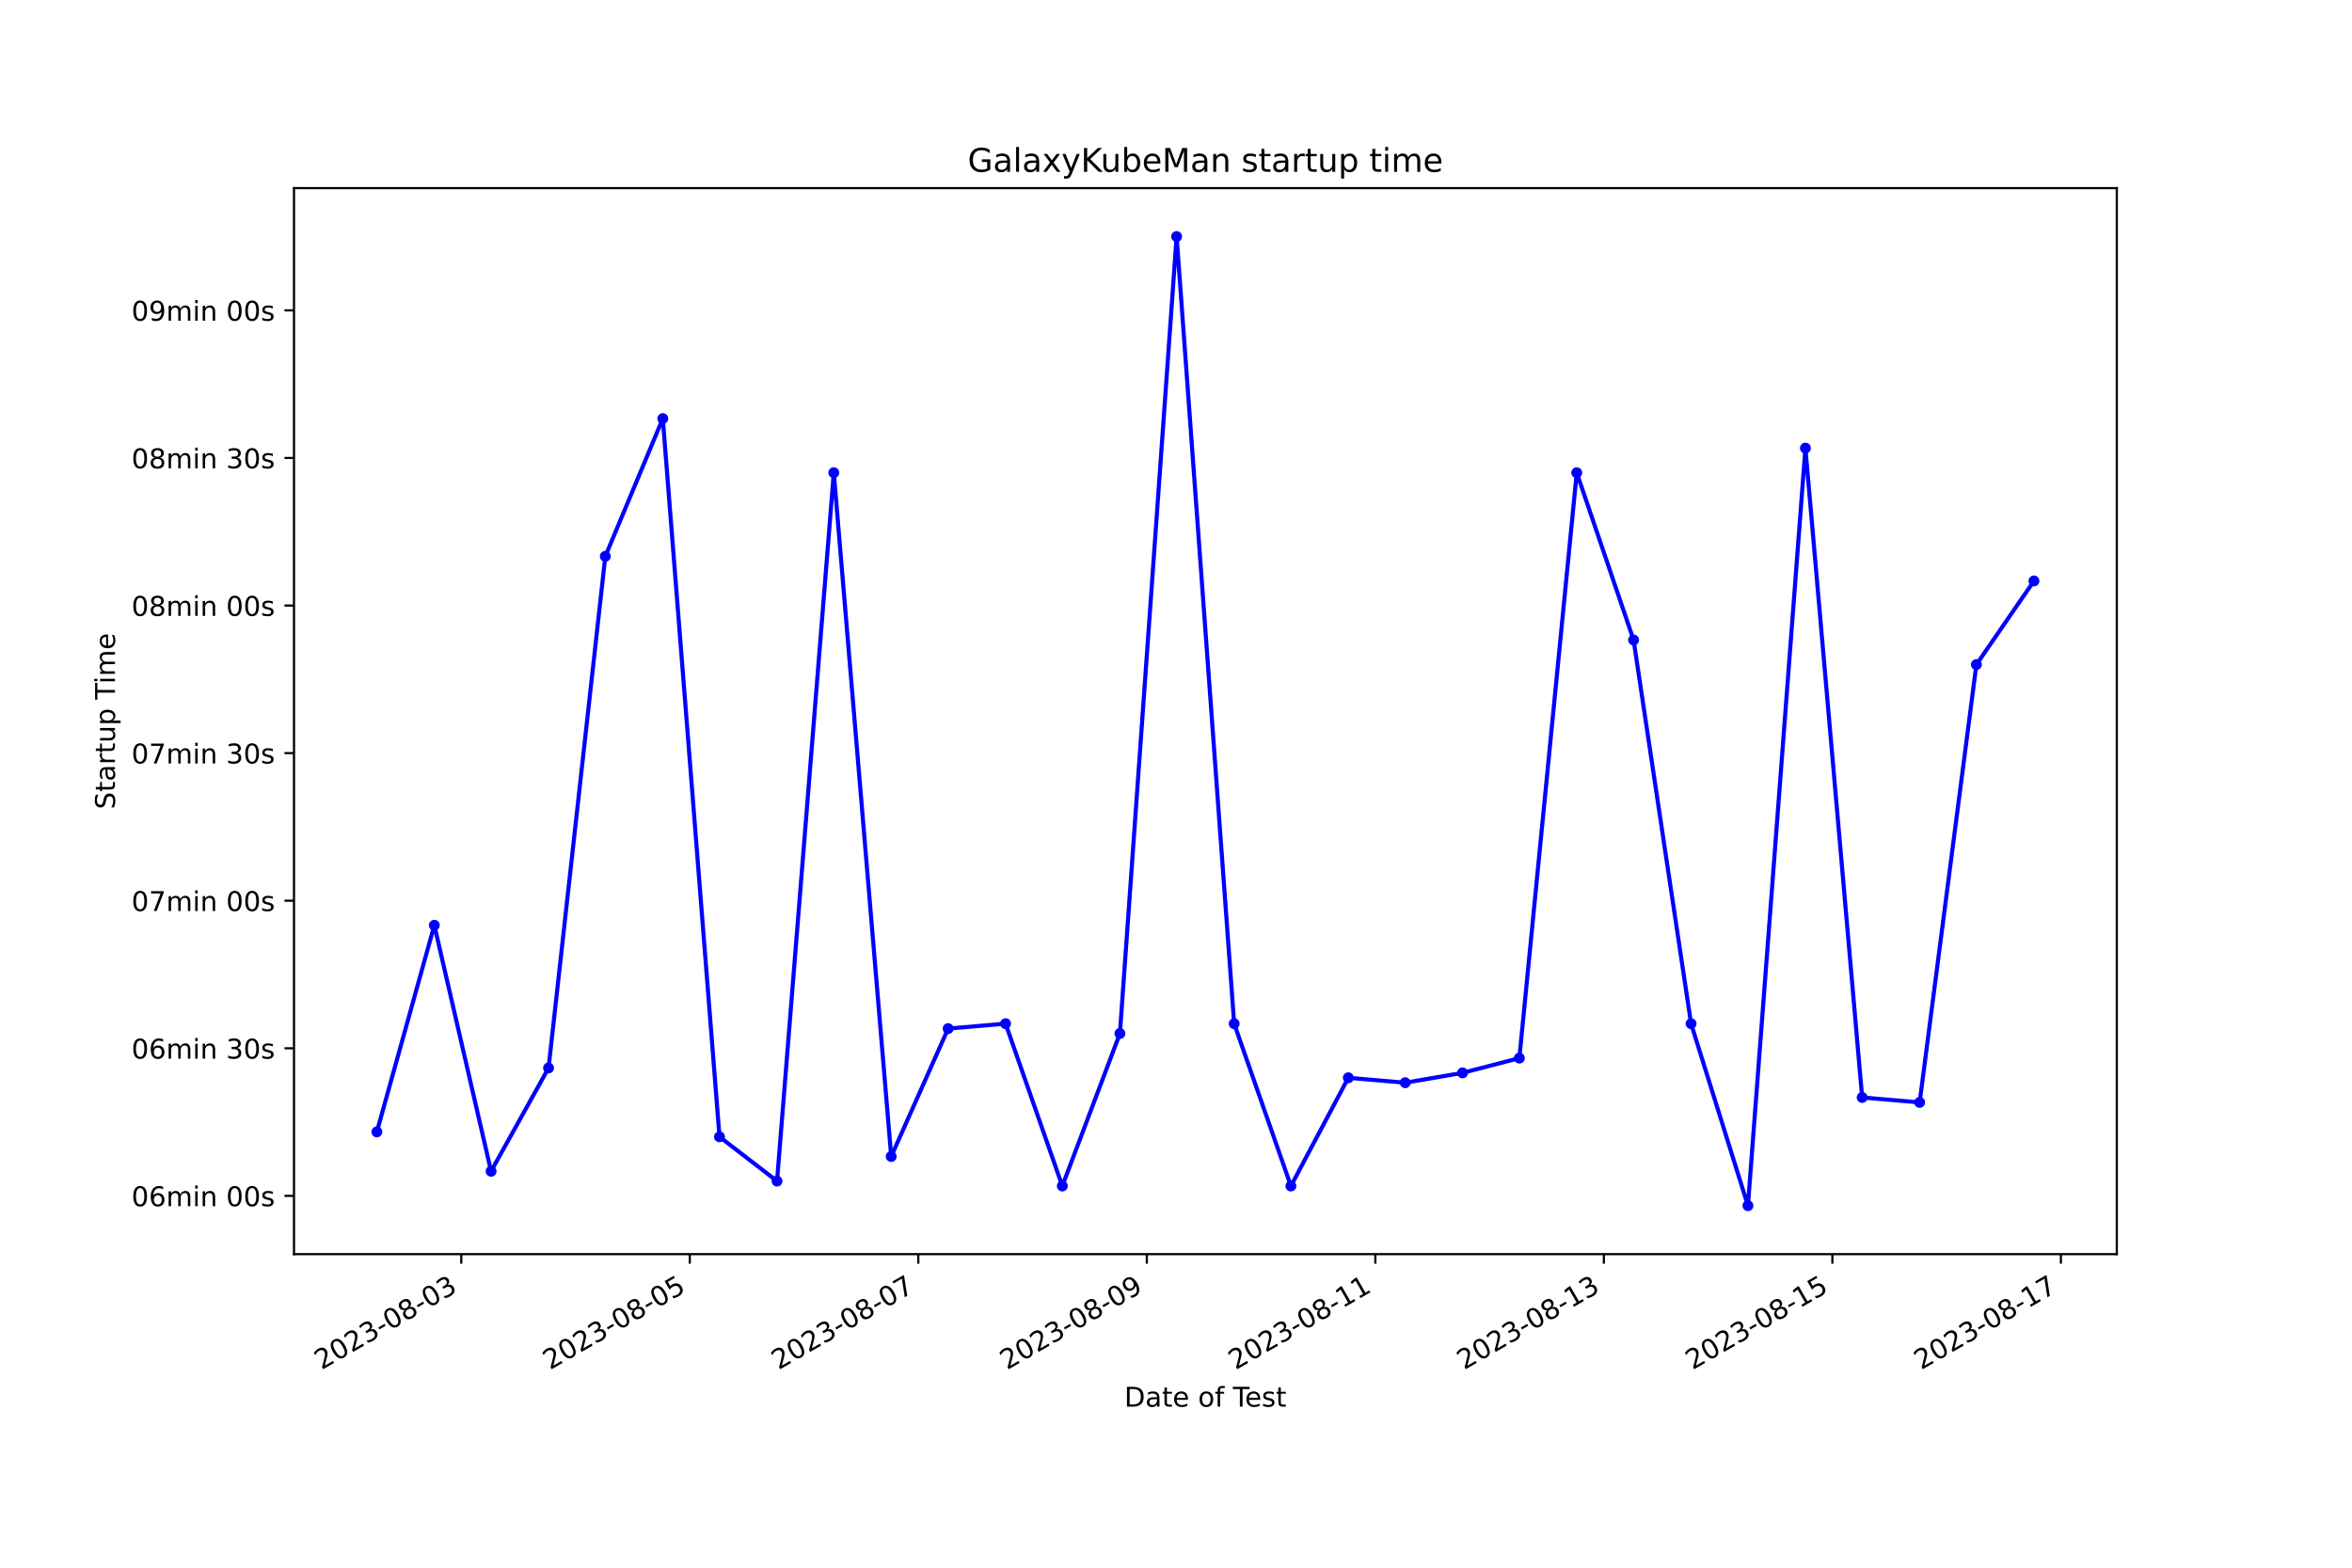
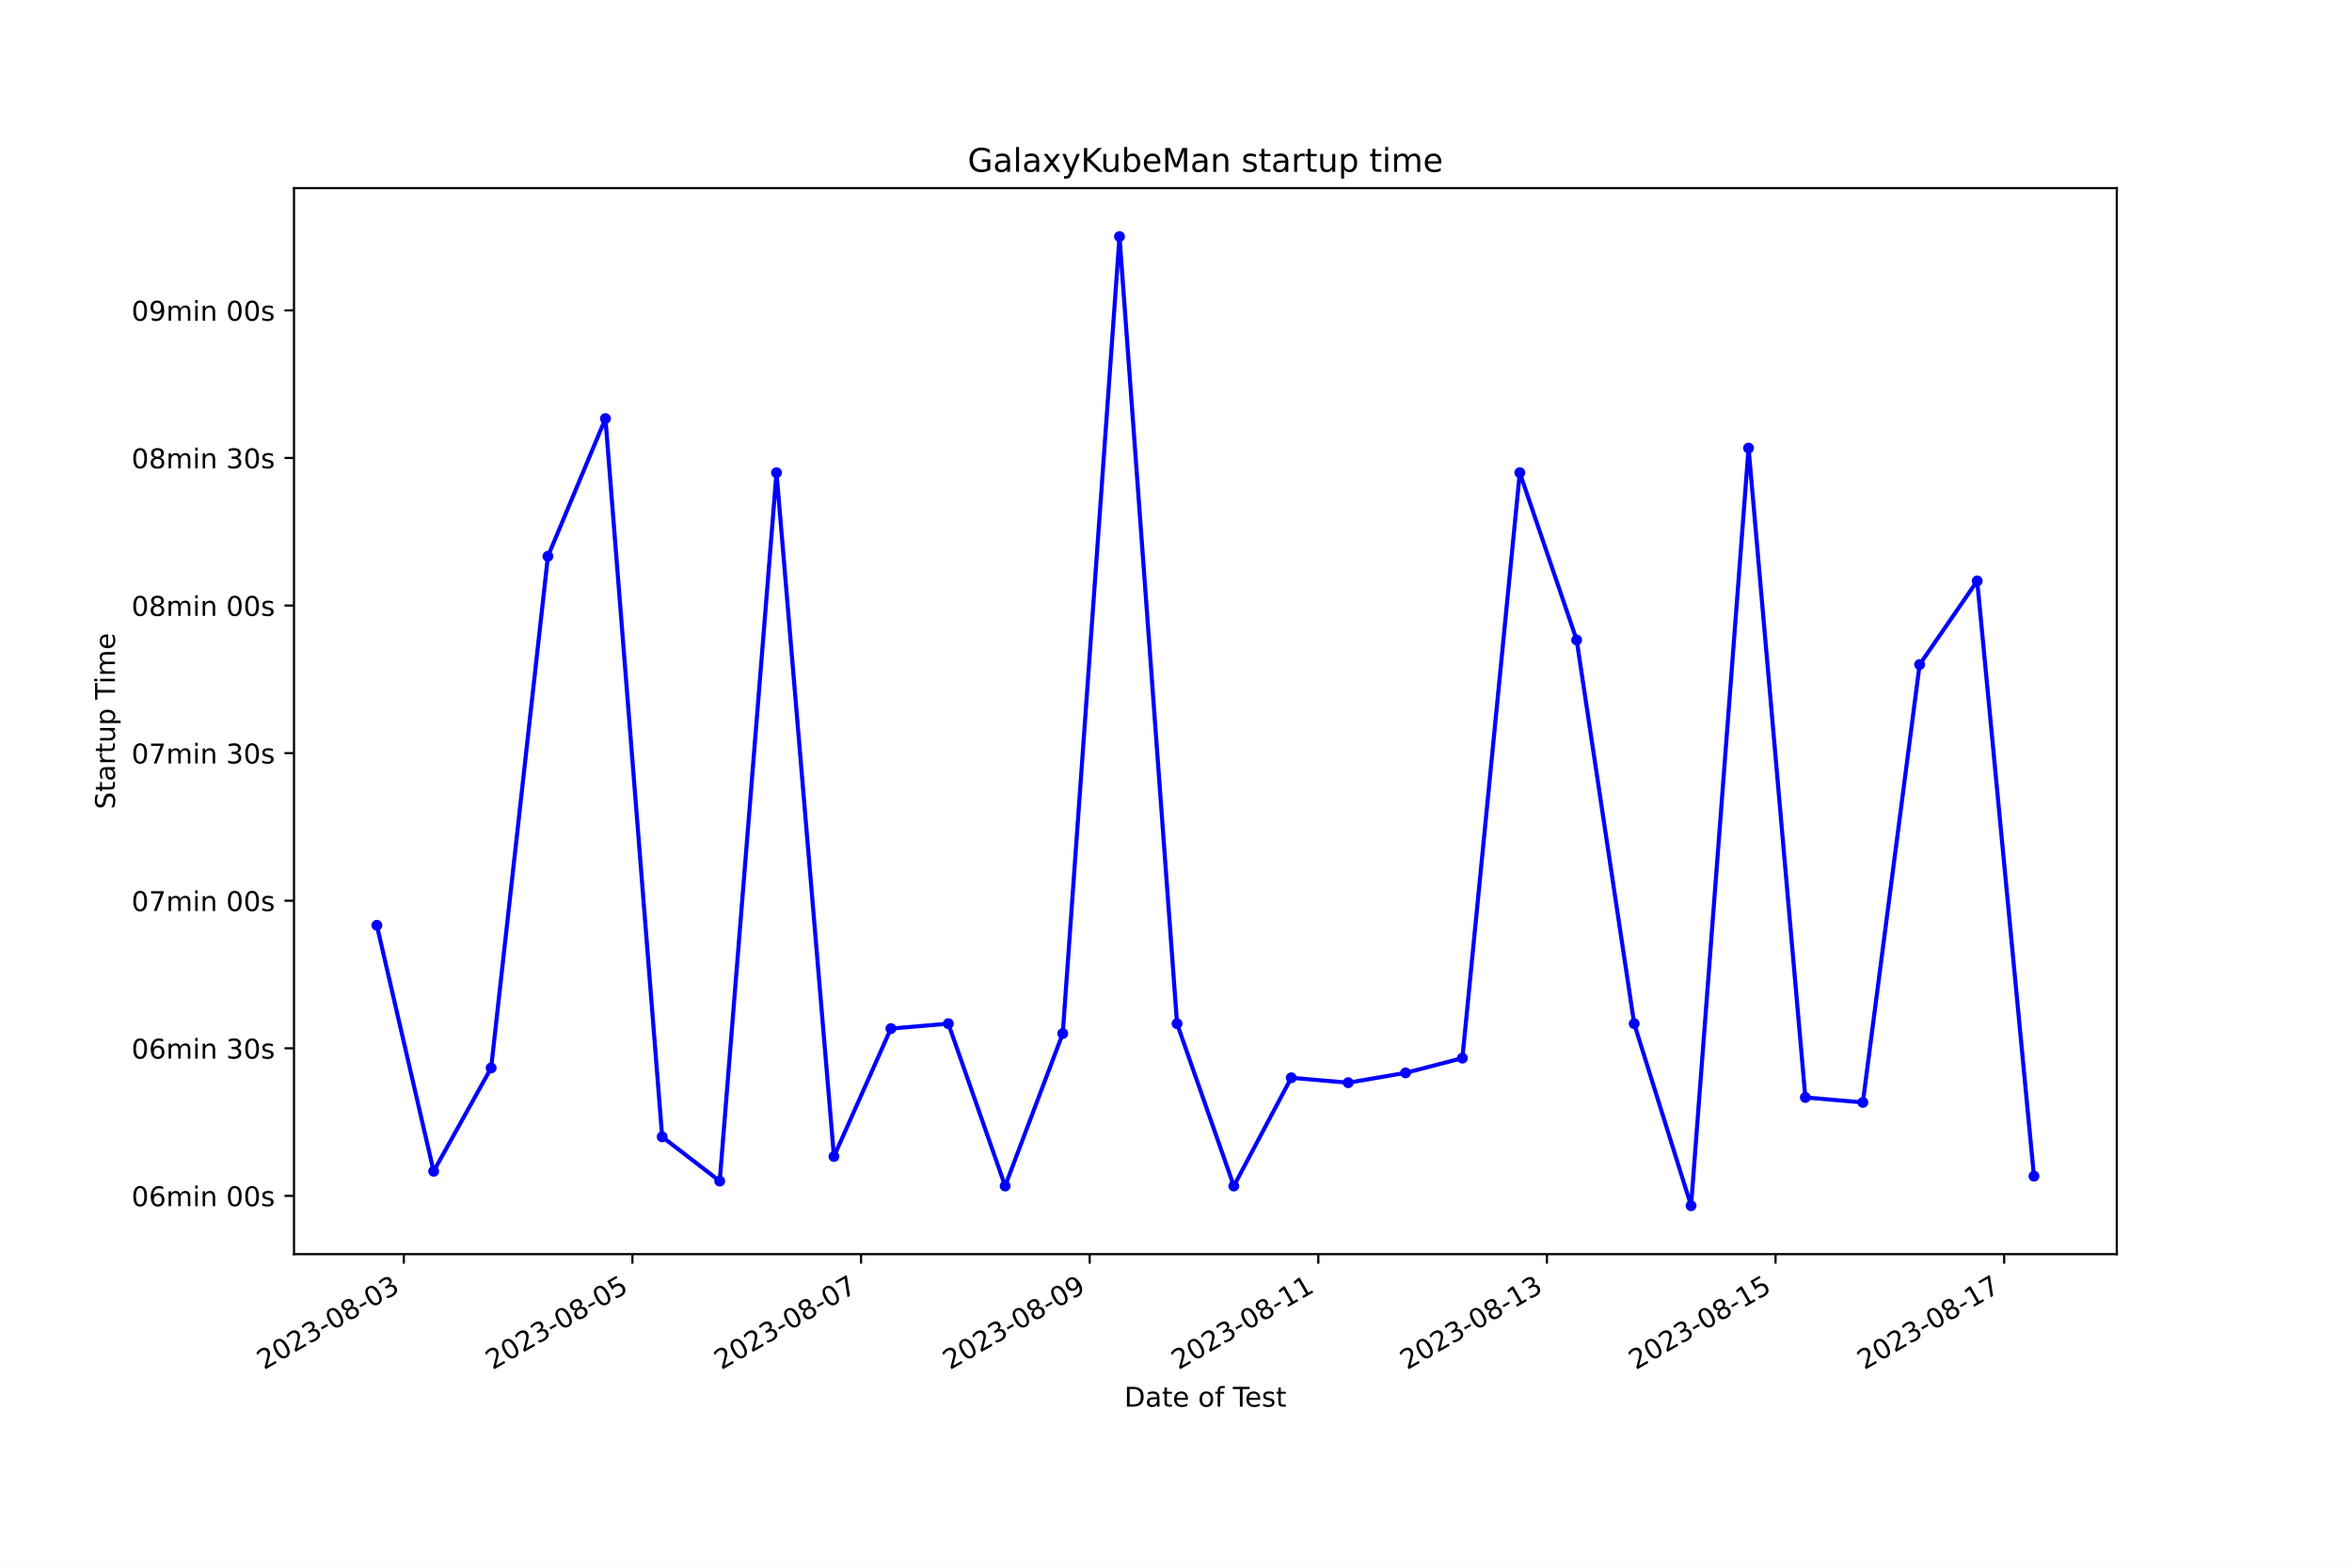
<svg xmlns="http://www.w3.org/2000/svg" xmlns:xlink="http://www.w3.org/1999/xlink" width="864pt" height="576pt" viewBox="0 0 864 576" version="1.1">
  <defs>
    <style type="text/css">*{stroke-linejoin: round; stroke-linecap: butt}</style>
  </defs>
  <g id="figure_1">
    <g id="patch_1">
      <path d="M 0 576  L 864 576  L 864 0  L 0 0  z " style="fill: #ffffff" />
    </g>
    <g id="axes_1">
      <g id="patch_2">
        <path d="M 108 460.8  L 777.6 460.8  L 777.6 69.12  L 108 69.12  z " style="fill: #ffffff" />
      </g>
      <g id="matplotlib.axis_1">
        <g id="xtick_1">
          <g id="line2d_1">
            <defs>
-               <path id="ma159ab4364" d="M 0 0  L 0 3.5  " style="stroke: #000000; stroke-width: 0.8" />
+               <path id="m8154e606c1" d="M 0 0  L 0 3.5  " style="stroke: #000000; stroke-width: 0.8" />
            </defs>
            <g>
-               <use xlink:href="#ma159ab4364" x="169.448" y="460.8" style="stroke: #000000; stroke-width: 0.8" />
+               <use xlink:href="#m8154e606c1" x="148.34" y="460.8" style="stroke: #000000; stroke-width: 0.8" />
            </g>
          </g>
          <g id="text_1">
-             <g transform="translate(118.0785 503.4383) rotate(-30) scale(0.1 -0.1)">
+             <g transform="translate(96.97051 503.4383) rotate(-30) scale(0.1 -0.1)">
              <defs>
                <path id="DejaVuSans-32" d="M 1228 531  L 3431 531  L 3431 0  L 469 0  L 469 531  Q 828 903 1448 1529  Q 2069 2156 2228 2338  Q 2531 2678 2651 2914  Q 2772 3150 2772 3378  Q 2772 3750 2511 3984  Q 2250 4219 1831 4219  Q 1534 4219 1204 4116  Q 875 4013 500 3803  L 500 4441  Q 881 4594 1212 4672  Q 1544 4750 1819 4750  Q 2544 4750 2975 4387  Q 3406 4025 3406 3419  Q 3406 3131 3298 2873  Q 3191 2616 2906 2266  Q 2828 2175 2409 1742  Q 1991 1309 1228 531  z " transform="scale(0.015625)" />
                <path id="DejaVuSans-30" d="M 2034 4250  Q 1547 4250 1301 3770  Q 1056 3291 1056 2328  Q 1056 1369 1301 889  Q 1547 409 2034 409  Q 2525 409 2770 889  Q 3016 1369 3016 2328  Q 3016 3291 2770 3770  Q 2525 4250 2034 4250  z M 2034 4750  Q 2819 4750 3233 4129  Q 3647 3509 3647 2328  Q 3647 1150 3233 529  Q 2819 -91 2034 -91  Q 1250 -91 836 529  Q 422 1150 422 2328  Q 422 3509 836 4129  Q 1250 4750 2034 4750  z " transform="scale(0.015625)" />
                <path id="DejaVuSans-33" d="M 2597 2516  Q 3050 2419 3304 2112  Q 3559 1806 3559 1356  Q 3559 666 3084 287  Q 2609 -91 1734 -91  Q 1441 -91 1130 -33  Q 819 25 488 141  L 488 750  Q 750 597 1062 519  Q 1375 441 1716 441  Q 2309 441 2620 675  Q 2931 909 2931 1356  Q 2931 1769 2642 2001  Q 2353 2234 1838 2234  L 1294 2234  L 1294 2753  L 1863 2753  Q 2328 2753 2575 2939  Q 2822 3125 2822 3475  Q 2822 3834 2567 4026  Q 2313 4219 1838 4219  Q 1578 4219 1281 4162  Q 984 4106 628 3988  L 628 4550  Q 988 4650 1302 4700  Q 1616 4750 1894 4750  Q 2613 4750 3031 4423  Q 3450 4097 3450 3541  Q 3450 3153 3228 2886  Q 3006 2619 2597 2516  z " transform="scale(0.015625)" />
                <path id="DejaVuSans-2d" d="M 313 2009  L 1997 2009  L 1997 1497  L 313 1497  L 313 2009  z " transform="scale(0.015625)" />
                <path id="DejaVuSans-38" d="M 2034 2216  Q 1584 2216 1326 1975  Q 1069 1734 1069 1313  Q 1069 891 1326 650  Q 1584 409 2034 409  Q 2484 409 2743 651  Q 3003 894 3003 1313  Q 3003 1734 2745 1975  Q 2488 2216 2034 2216  z M 1403 2484  Q 997 2584 770 2862  Q 544 3141 544 3541  Q 544 4100 942 4425  Q 1341 4750 2034 4750  Q 2731 4750 3128 4425  Q 3525 4100 3525 3541  Q 3525 3141 3298 2862  Q 3072 2584 2669 2484  Q 3125 2378 3379 2068  Q 3634 1759 3634 1313  Q 3634 634 3220 271  Q 2806 -91 2034 -91  Q 1263 -91 848 271  Q 434 634 434 1313  Q 434 1759 690 2068  Q 947 2378 1403 2484  z M 1172 3481  Q 1172 3119 1398 2916  Q 1625 2713 2034 2713  Q 2441 2713 2670 2916  Q 2900 3119 2900 3481  Q 2900 3844 2670 4047  Q 2441 4250 2034 4250  Q 1625 4250 1398 4047  Q 1172 3844 1172 3481  z " transform="scale(0.015625)" />
              </defs>
              <use xlink:href="#DejaVuSans-32" />
              <use xlink:href="#DejaVuSans-30" x="63.623" />
              <use xlink:href="#DejaVuSans-32" x="127.246" />
              <use xlink:href="#DejaVuSans-33" x="190.869" />
              <use xlink:href="#DejaVuSans-2d" x="254.492" />
              <use xlink:href="#DejaVuSans-30" x="290.576" />
              <use xlink:href="#DejaVuSans-38" x="354.199" />
              <use xlink:href="#DejaVuSans-2d" x="417.822" />
              <use xlink:href="#DejaVuSans-30" x="453.906" />
              <use xlink:href="#DejaVuSans-33" x="517.529" />
            </g>
          </g>
        </g>
        <g id="xtick_2">
          <g id="line2d_2">
            <g>
-               <use xlink:href="#ma159ab4364" x="253.393" y="460.8" style="stroke: #000000; stroke-width: 0.8" />
+               <use xlink:href="#m8154e606c1" x="232.324" y="460.8" style="stroke: #000000; stroke-width: 0.8" />
            </g>
          </g>
          <g id="text_2">
-             <g transform="translate(202.0237 503.4383) rotate(-30) scale(0.1 -0.1)">
+             <g transform="translate(180.9545 503.4383) rotate(-30) scale(0.1 -0.1)">
              <defs>
                <path id="DejaVuSans-35" d="M 691 4666  L 3169 4666  L 3169 4134  L 1269 4134  L 1269 2991  Q 1406 3038 1543 3061  Q 1681 3084 1819 3084  Q 2600 3084 3056 2656  Q 3513 2228 3513 1497  Q 3513 744 3044 326  Q 2575 -91 1722 -91  Q 1428 -91 1123 -41  Q 819 9 494 109  L 494 744  Q 775 591 1075 516  Q 1375 441 1709 441  Q 2250 441 2565 725  Q 2881 1009 2881 1497  Q 2881 1984 2565 2268  Q 2250 2553 1709 2553  Q 1456 2553 1204 2497  Q 953 2441 691 2322  L 691 4666  z " transform="scale(0.015625)" />
              </defs>
              <use xlink:href="#DejaVuSans-32" />
              <use xlink:href="#DejaVuSans-30" x="63.623" />
              <use xlink:href="#DejaVuSans-32" x="127.246" />
              <use xlink:href="#DejaVuSans-33" x="190.869" />
              <use xlink:href="#DejaVuSans-2d" x="254.492" />
              <use xlink:href="#DejaVuSans-30" x="290.576" />
              <use xlink:href="#DejaVuSans-38" x="354.199" />
              <use xlink:href="#DejaVuSans-2d" x="417.822" />
              <use xlink:href="#DejaVuSans-30" x="453.906" />
              <use xlink:href="#DejaVuSans-35" x="517.529" />
            </g>
          </g>
        </g>
        <g id="xtick_3">
          <g id="line2d_3">
            <g>
-               <use xlink:href="#ma159ab4364" x="337.338" y="460.8" style="stroke: #000000; stroke-width: 0.8" />
+               <use xlink:href="#m8154e606c1" x="316.308" y="460.8" style="stroke: #000000; stroke-width: 0.8" />
            </g>
          </g>
          <g id="text_3">
-             <g transform="translate(285.9689 503.4383) rotate(-30) scale(0.1 -0.1)">
+             <g transform="translate(264.9384 503.4383) rotate(-30) scale(0.1 -0.1)">
              <defs>
                <path id="DejaVuSans-37" d="M 525 4666  L 3525 4666  L 3525 4397  L 1831 0  L 1172 0  L 2766 4134  L 525 4134  L 525 4666  z " transform="scale(0.015625)" />
              </defs>
              <use xlink:href="#DejaVuSans-32" />
              <use xlink:href="#DejaVuSans-30" x="63.623" />
              <use xlink:href="#DejaVuSans-32" x="127.246" />
              <use xlink:href="#DejaVuSans-33" x="190.869" />
              <use xlink:href="#DejaVuSans-2d" x="254.492" />
              <use xlink:href="#DejaVuSans-30" x="290.576" />
              <use xlink:href="#DejaVuSans-38" x="354.199" />
              <use xlink:href="#DejaVuSans-2d" x="417.822" />
              <use xlink:href="#DejaVuSans-30" x="453.906" />
              <use xlink:href="#DejaVuSans-37" x="517.529" />
            </g>
          </g>
        </g>
        <g id="xtick_4">
          <g id="line2d_4">
            <g>
-               <use xlink:href="#ma159ab4364" x="421.283" y="460.8" style="stroke: #000000; stroke-width: 0.8" />
+               <use xlink:href="#m8154e606c1" x="400.292" y="460.8" style="stroke: #000000; stroke-width: 0.8" />
            </g>
          </g>
          <g id="text_4">
-             <g transform="translate(369.914 503.4383) rotate(-30) scale(0.1 -0.1)">
+             <g transform="translate(348.9224 503.4383) rotate(-30) scale(0.1 -0.1)">
              <defs>
                <path id="DejaVuSans-39" d="M 703 97  L 703 672  Q 941 559 1184 500  Q 1428 441 1663 441  Q 2288 441 2617 861  Q 2947 1281 2994 2138  Q 2813 1869 2534 1725  Q 2256 1581 1919 1581  Q 1219 1581 811 2004  Q 403 2428 403 3163  Q 403 3881 828 4315  Q 1253 4750 1959 4750  Q 2769 4750 3195 4129  Q 3622 3509 3622 2328  Q 3622 1225 3098 567  Q 2575 -91 1691 -91  Q 1453 -91 1209 -44  Q 966 3 703 97  z M 1959 2075  Q 2384 2075 2632 2365  Q 2881 2656 2881 3163  Q 2881 3666 2632 3958  Q 2384 4250 1959 4250  Q 1534 4250 1286 3958  Q 1038 3666 1038 3163  Q 1038 2656 1286 2365  Q 1534 2075 1959 2075  z " transform="scale(0.015625)" />
              </defs>
              <use xlink:href="#DejaVuSans-32" />
              <use xlink:href="#DejaVuSans-30" x="63.623" />
              <use xlink:href="#DejaVuSans-32" x="127.246" />
              <use xlink:href="#DejaVuSans-33" x="190.869" />
              <use xlink:href="#DejaVuSans-2d" x="254.492" />
              <use xlink:href="#DejaVuSans-30" x="290.576" />
              <use xlink:href="#DejaVuSans-38" x="354.199" />
              <use xlink:href="#DejaVuSans-2d" x="417.822" />
              <use xlink:href="#DejaVuSans-30" x="453.906" />
              <use xlink:href="#DejaVuSans-39" x="517.529" />
            </g>
          </g>
        </g>
        <g id="xtick_5">
          <g id="line2d_5">
            <g>
-               <use xlink:href="#ma159ab4364" x="505.229" y="460.8" style="stroke: #000000; stroke-width: 0.8" />
+               <use xlink:href="#m8154e606c1" x="484.276" y="460.8" style="stroke: #000000; stroke-width: 0.8" />
            </g>
          </g>
          <g id="text_5">
-             <g transform="translate(453.8592 503.4383) rotate(-30) scale(0.1 -0.1)">
+             <g transform="translate(432.9064 503.4383) rotate(-30) scale(0.1 -0.1)">
              <defs>
                <path id="DejaVuSans-31" d="M 794 531  L 1825 531  L 1825 4091  L 703 3866  L 703 4441  L 1819 4666  L 2450 4666  L 2450 531  L 3481 531  L 3481 0  L 794 0  L 794 531  z " transform="scale(0.015625)" />
              </defs>
              <use xlink:href="#DejaVuSans-32" />
              <use xlink:href="#DejaVuSans-30" x="63.623" />
              <use xlink:href="#DejaVuSans-32" x="127.246" />
              <use xlink:href="#DejaVuSans-33" x="190.869" />
              <use xlink:href="#DejaVuSans-2d" x="254.492" />
              <use xlink:href="#DejaVuSans-30" x="290.576" />
              <use xlink:href="#DejaVuSans-38" x="354.199" />
              <use xlink:href="#DejaVuSans-2d" x="417.822" />
              <use xlink:href="#DejaVuSans-31" x="453.906" />
              <use xlink:href="#DejaVuSans-31" x="517.529" />
            </g>
          </g>
        </g>
        <g id="xtick_6">
          <g id="line2d_6">
            <g>
-               <use xlink:href="#ma159ab4364" x="589.174" y="460.8" style="stroke: #000000; stroke-width: 0.8" />
+               <use xlink:href="#m8154e606c1" x="568.26" y="460.8" style="stroke: #000000; stroke-width: 0.8" />
            </g>
          </g>
          <g id="text_6">
-             <g transform="translate(537.8043 503.4383) rotate(-30) scale(0.1 -0.1)">
+             <g transform="translate(516.8904 503.4383) rotate(-30) scale(0.1 -0.1)">
              <use xlink:href="#DejaVuSans-32" />
              <use xlink:href="#DejaVuSans-30" x="63.623" />
              <use xlink:href="#DejaVuSans-32" x="127.246" />
              <use xlink:href="#DejaVuSans-33" x="190.869" />
              <use xlink:href="#DejaVuSans-2d" x="254.492" />
              <use xlink:href="#DejaVuSans-30" x="290.576" />
              <use xlink:href="#DejaVuSans-38" x="354.199" />
              <use xlink:href="#DejaVuSans-2d" x="417.822" />
              <use xlink:href="#DejaVuSans-31" x="453.906" />
              <use xlink:href="#DejaVuSans-33" x="517.529" />
            </g>
          </g>
        </g>
        <g id="xtick_7">
          <g id="line2d_7">
            <g>
-               <use xlink:href="#ma159ab4364" x="673.119" y="460.8" style="stroke: #000000; stroke-width: 0.8" />
+               <use xlink:href="#m8154e606c1" x="652.244" y="460.8" style="stroke: #000000; stroke-width: 0.8" />
            </g>
          </g>
          <g id="text_7">
-             <g transform="translate(621.7495 503.4383) rotate(-30) scale(0.1 -0.1)">
+             <g transform="translate(600.8743 503.4383) rotate(-30) scale(0.1 -0.1)">
              <use xlink:href="#DejaVuSans-32" />
              <use xlink:href="#DejaVuSans-30" x="63.623" />
              <use xlink:href="#DejaVuSans-32" x="127.246" />
              <use xlink:href="#DejaVuSans-33" x="190.869" />
              <use xlink:href="#DejaVuSans-2d" x="254.492" />
              <use xlink:href="#DejaVuSans-30" x="290.576" />
              <use xlink:href="#DejaVuSans-38" x="354.199" />
              <use xlink:href="#DejaVuSans-2d" x="417.822" />
              <use xlink:href="#DejaVuSans-31" x="453.906" />
              <use xlink:href="#DejaVuSans-35" x="517.529" />
            </g>
          </g>
        </g>
        <g id="xtick_8">
          <g id="line2d_8">
            <g>
-               <use xlink:href="#ma159ab4364" x="757.064" y="460.8" style="stroke: #000000; stroke-width: 0.8" />
+               <use xlink:href="#m8154e606c1" x="736.228" y="460.8" style="stroke: #000000; stroke-width: 0.8" />
            </g>
          </g>
          <g id="text_8">
-             <g transform="translate(705.6947 503.4383) rotate(-30) scale(0.1 -0.1)">
+             <g transform="translate(684.8583 503.4383) rotate(-30) scale(0.1 -0.1)">
              <use xlink:href="#DejaVuSans-32" />
              <use xlink:href="#DejaVuSans-30" x="63.623" />
              <use xlink:href="#DejaVuSans-32" x="127.246" />
              <use xlink:href="#DejaVuSans-33" x="190.869" />
              <use xlink:href="#DejaVuSans-2d" x="254.492" />
              <use xlink:href="#DejaVuSans-30" x="290.576" />
              <use xlink:href="#DejaVuSans-38" x="354.199" />
              <use xlink:href="#DejaVuSans-2d" x="417.822" />
              <use xlink:href="#DejaVuSans-31" x="453.906" />
              <use xlink:href="#DejaVuSans-37" x="517.529" />
            </g>
          </g>
        </g>
        <g id="text_9">
          <g transform="translate(413.0063 516.8378) scale(0.1 -0.1)">
            <defs>
              <path id="DejaVuSans-44" d="M 1259 4147  L 1259 519  L 2022 519  Q 2988 519 3436 956  Q 3884 1394 3884 2338  Q 3884 3275 3436 3711  Q 2988 4147 2022 4147  L 1259 4147  z M 628 4666  L 1925 4666  Q 3281 4666 3915 4102  Q 4550 3538 4550 2338  Q 4550 1131 3912 565  Q 3275 0 1925 0  L 628 0  L 628 4666  z " transform="scale(0.015625)" />
              <path id="DejaVuSans-61" d="M 2194 1759  Q 1497 1759 1228 1600  Q 959 1441 959 1056  Q 959 750 1161 570  Q 1363 391 1709 391  Q 2188 391 2477 730  Q 2766 1069 2766 1631  L 2766 1759  L 2194 1759  z M 3341 1997  L 3341 0  L 2766 0  L 2766 531  Q 2569 213 2275 61  Q 1981 -91 1556 -91  Q 1019 -91 701 211  Q 384 513 384 1019  Q 384 1609 779 1909  Q 1175 2209 1959 2209  L 2766 2209  L 2766 2266  Q 2766 2663 2505 2880  Q 2244 3097 1772 3097  Q 1472 3097 1187 3025  Q 903 2953 641 2809  L 641 3341  Q 956 3463 1253 3523  Q 1550 3584 1831 3584  Q 2591 3584 2966 3190  Q 3341 2797 3341 1997  z " transform="scale(0.015625)" />
              <path id="DejaVuSans-74" d="M 1172 4494  L 1172 3500  L 2356 3500  L 2356 3053  L 1172 3053  L 1172 1153  Q 1172 725 1289 603  Q 1406 481 1766 481  L 2356 481  L 2356 0  L 1766 0  Q 1100 0 847 248  Q 594 497 594 1153  L 594 3053  L 172 3053  L 172 3500  L 594 3500  L 594 4494  L 1172 4494  z " transform="scale(0.015625)" />
              <path id="DejaVuSans-65" d="M 3597 1894  L 3597 1613  L 953 1613  Q 991 1019 1311 708  Q 1631 397 2203 397  Q 2534 397 2845 478  Q 3156 559 3463 722  L 3463 178  Q 3153 47 2828 -22  Q 2503 -91 2169 -91  Q 1331 -91 842 396  Q 353 884 353 1716  Q 353 2575 817 3079  Q 1281 3584 2069 3584  Q 2775 3584 3186 3129  Q 3597 2675 3597 1894  z M 3022 2063  Q 3016 2534 2758 2815  Q 2500 3097 2075 3097  Q 1594 3097 1305 2825  Q 1016 2553 972 2059  L 3022 2063  z " transform="scale(0.015625)" />
              <path id="DejaVuSans-20" transform="scale(0.015625)" />
              <path id="DejaVuSans-6f" d="M 1959 3097  Q 1497 3097 1228 2736  Q 959 2375 959 1747  Q 959 1119 1226 758  Q 1494 397 1959 397  Q 2419 397 2687 759  Q 2956 1122 2956 1747  Q 2956 2369 2687 2733  Q 2419 3097 1959 3097  z M 1959 3584  Q 2709 3584 3137 3096  Q 3566 2609 3566 1747  Q 3566 888 3137 398  Q 2709 -91 1959 -91  Q 1206 -91 779 398  Q 353 888 353 1747  Q 353 2609 779 3096  Q 1206 3584 1959 3584  z " transform="scale(0.015625)" />
              <path id="DejaVuSans-66" d="M 2375 4863  L 2375 4384  L 1825 4384  Q 1516 4384 1395 4259  Q 1275 4134 1275 3809  L 1275 3500  L 2222 3500  L 2222 3053  L 1275 3053  L 1275 0  L 697 0  L 697 3053  L 147 3053  L 147 3500  L 697 3500  L 697 3744  Q 697 4328 969 4595  Q 1241 4863 1831 4863  L 2375 4863  z " transform="scale(0.015625)" />
              <path id="DejaVuSans-54" d="M -19 4666  L 3928 4666  L 3928 4134  L 2272 4134  L 2272 0  L 1638 0  L 1638 4134  L -19 4134  L -19 4666  z " transform="scale(0.015625)" />
              <path id="DejaVuSans-73" d="M 2834 3397  L 2834 2853  Q 2591 2978 2328 3040  Q 2066 3103 1784 3103  Q 1356 3103 1142 2972  Q 928 2841 928 2578  Q 928 2378 1081 2264  Q 1234 2150 1697 2047  L 1894 2003  Q 2506 1872 2764 1633  Q 3022 1394 3022 966  Q 3022 478 2636 193  Q 2250 -91 1575 -91  Q 1294 -91 989 -36  Q 684 19 347 128  L 347 722  Q 666 556 975 473  Q 1284 391 1588 391  Q 1994 391 2212 530  Q 2431 669 2431 922  Q 2431 1156 2273 1281  Q 2116 1406 1581 1522  L 1381 1569  Q 847 1681 609 1914  Q 372 2147 372 2553  Q 372 3047 722 3315  Q 1072 3584 1716 3584  Q 2034 3584 2315 3537  Q 2597 3491 2834 3397  z " transform="scale(0.015625)" />
            </defs>
            <use xlink:href="#DejaVuSans-44" />
            <use xlink:href="#DejaVuSans-61" x="77.002" />
            <use xlink:href="#DejaVuSans-74" x="138.281" />
            <use xlink:href="#DejaVuSans-65" x="177.49" />
            <use xlink:href="#DejaVuSans-20" x="239.014" />
            <use xlink:href="#DejaVuSans-6f" x="270.801" />
            <use xlink:href="#DejaVuSans-66" x="331.982" />
            <use xlink:href="#DejaVuSans-20" x="367.188" />
            <use xlink:href="#DejaVuSans-54" x="398.975" />
            <use xlink:href="#DejaVuSans-65" x="443.059" />
            <use xlink:href="#DejaVuSans-73" x="504.582" />
            <use xlink:href="#DejaVuSans-74" x="556.682" />
          </g>
        </g>
      </g>
      <g id="matplotlib.axis_2">
        <g id="ytick_1">
          <g id="line2d_9">
            <defs>
-               <path id="me2038acbd5" d="M 0 0  L -3.5 0  " style="stroke: #000000; stroke-width: 0.8" />
+               <path id="mcdf88efb18" d="M 0 0  L -3.5 0  " style="stroke: #000000; stroke-width: 0.8" />
            </defs>
            <g>
-               <use xlink:href="#me2038acbd5" x="108" y="439.381" style="stroke: #000000; stroke-width: 0.8" />
+               <use xlink:href="#mcdf88efb18" x="108" y="439.381" style="stroke: #000000; stroke-width: 0.8" />
            </g>
          </g>
          <g id="text_10">
            <g transform="translate(48.30625 443.1806) scale(0.1 -0.1)">
              <defs>
                <path id="DejaVuSans-36" d="M 2113 2584  Q 1688 2584 1439 2293  Q 1191 2003 1191 1497  Q 1191 994 1439 701  Q 1688 409 2113 409  Q 2538 409 2786 701  Q 3034 994 3034 1497  Q 3034 2003 2786 2293  Q 2538 2584 2113 2584  z M 3366 4563  L 3366 3988  Q 3128 4100 2886 4159  Q 2644 4219 2406 4219  Q 1781 4219 1451 3797  Q 1122 3375 1075 2522  Q 1259 2794 1537 2939  Q 1816 3084 2150 3084  Q 2853 3084 3261 2657  Q 3669 2231 3669 1497  Q 3669 778 3244 343  Q 2819 -91 2113 -91  Q 1303 -91 875 529  Q 447 1150 447 2328  Q 447 3434 972 4092  Q 1497 4750 2381 4750  Q 2619 4750 2861 4703  Q 3103 4656 3366 4563  z " transform="scale(0.015625)" />
                <path id="DejaVuSans-6d" d="M 3328 2828  Q 3544 3216 3844 3400  Q 4144 3584 4550 3584  Q 5097 3584 5394 3201  Q 5691 2819 5691 2113  L 5691 0  L 5113 0  L 5113 2094  Q 5113 2597 4934 2840  Q 4756 3084 4391 3084  Q 3944 3084 3684 2787  Q 3425 2491 3425 1978  L 3425 0  L 2847 0  L 2847 2094  Q 2847 2600 2669 2842  Q 2491 3084 2119 3084  Q 1678 3084 1418 2786  Q 1159 2488 1159 1978  L 1159 0  L 581 0  L 581 3500  L 1159 3500  L 1159 2956  Q 1356 3278 1631 3431  Q 1906 3584 2284 3584  Q 2666 3584 2933 3390  Q 3200 3197 3328 2828  z " transform="scale(0.015625)" />
                <path id="DejaVuSans-69" d="M 603 3500  L 1178 3500  L 1178 0  L 603 0  L 603 3500  z M 603 4863  L 1178 4863  L 1178 4134  L 603 4134  L 603 4863  z " transform="scale(0.015625)" />
                <path id="DejaVuSans-6e" d="M 3513 2113  L 3513 0  L 2938 0  L 2938 2094  Q 2938 2591 2744 2837  Q 2550 3084 2163 3084  Q 1697 3084 1428 2787  Q 1159 2491 1159 1978  L 1159 0  L 581 0  L 581 3500  L 1159 3500  L 1159 2956  Q 1366 3272 1645 3428  Q 1925 3584 2291 3584  Q 2894 3584 3203 3211  Q 3513 2838 3513 2113  z " transform="scale(0.015625)" />
              </defs>
              <use xlink:href="#DejaVuSans-30" />
              <use xlink:href="#DejaVuSans-36" x="63.623" />
              <use xlink:href="#DejaVuSans-6d" x="127.246" />
              <use xlink:href="#DejaVuSans-69" x="224.658" />
              <use xlink:href="#DejaVuSans-6e" x="252.441" />
              <use xlink:href="#DejaVuSans-20" x="315.82" />
              <use xlink:href="#DejaVuSans-30" x="347.607" />
              <use xlink:href="#DejaVuSans-30" x="411.23" />
              <use xlink:href="#DejaVuSans-73" x="474.854" />
            </g>
          </g>
        </g>
        <g id="ytick_2">
          <g id="line2d_10">
            <g>
-               <use xlink:href="#me2038acbd5" x="108" y="385.157" style="stroke: #000000; stroke-width: 0.8" />
+               <use xlink:href="#mcdf88efb18" x="108" y="385.157" style="stroke: #000000; stroke-width: 0.8" />
            </g>
          </g>
          <g id="text_11">
            <g transform="translate(48.30625 388.9564) scale(0.1 -0.1)">
              <use xlink:href="#DejaVuSans-30" />
              <use xlink:href="#DejaVuSans-36" x="63.623" />
              <use xlink:href="#DejaVuSans-6d" x="127.246" />
              <use xlink:href="#DejaVuSans-69" x="224.658" />
              <use xlink:href="#DejaVuSans-6e" x="252.441" />
              <use xlink:href="#DejaVuSans-20" x="315.82" />
              <use xlink:href="#DejaVuSans-33" x="347.607" />
              <use xlink:href="#DejaVuSans-30" x="411.23" />
              <use xlink:href="#DejaVuSans-73" x="474.854" />
            </g>
          </g>
        </g>
        <g id="ytick_3">
          <g id="line2d_11">
            <g>
-               <use xlink:href="#me2038acbd5" x="108" y="330.933" style="stroke: #000000; stroke-width: 0.8" />
+               <use xlink:href="#mcdf88efb18" x="108" y="330.933" style="stroke: #000000; stroke-width: 0.8" />
            </g>
          </g>
          <g id="text_12">
            <g transform="translate(48.30625 334.7321) scale(0.1 -0.1)">
              <use xlink:href="#DejaVuSans-30" />
              <use xlink:href="#DejaVuSans-37" x="63.623" />
              <use xlink:href="#DejaVuSans-6d" x="127.246" />
              <use xlink:href="#DejaVuSans-69" x="224.658" />
              <use xlink:href="#DejaVuSans-6e" x="252.441" />
              <use xlink:href="#DejaVuSans-20" x="315.82" />
              <use xlink:href="#DejaVuSans-30" x="347.607" />
              <use xlink:href="#DejaVuSans-30" x="411.23" />
              <use xlink:href="#DejaVuSans-73" x="474.854" />
            </g>
          </g>
        </g>
        <g id="ytick_4">
          <g id="line2d_12">
            <g>
-               <use xlink:href="#me2038acbd5" x="108" y="276.709" style="stroke: #000000; stroke-width: 0.8" />
+               <use xlink:href="#mcdf88efb18" x="108" y="276.709" style="stroke: #000000; stroke-width: 0.8" />
            </g>
          </g>
          <g id="text_13">
            <g transform="translate(48.30625 280.5078) scale(0.1 -0.1)">
              <use xlink:href="#DejaVuSans-30" />
              <use xlink:href="#DejaVuSans-37" x="63.623" />
              <use xlink:href="#DejaVuSans-6d" x="127.246" />
              <use xlink:href="#DejaVuSans-69" x="224.658" />
              <use xlink:href="#DejaVuSans-6e" x="252.441" />
              <use xlink:href="#DejaVuSans-20" x="315.82" />
              <use xlink:href="#DejaVuSans-33" x="347.607" />
              <use xlink:href="#DejaVuSans-30" x="411.23" />
              <use xlink:href="#DejaVuSans-73" x="474.854" />
            </g>
          </g>
        </g>
        <g id="ytick_5">
          <g id="line2d_13">
            <g>
-               <use xlink:href="#me2038acbd5" x="108" y="222.484" style="stroke: #000000; stroke-width: 0.8" />
+               <use xlink:href="#mcdf88efb18" x="108" y="222.484" style="stroke: #000000; stroke-width: 0.8" />
            </g>
          </g>
          <g id="text_14">
            <g transform="translate(48.30625 226.2835) scale(0.1 -0.1)">
              <use xlink:href="#DejaVuSans-30" />
              <use xlink:href="#DejaVuSans-38" x="63.623" />
              <use xlink:href="#DejaVuSans-6d" x="127.246" />
              <use xlink:href="#DejaVuSans-69" x="224.658" />
              <use xlink:href="#DejaVuSans-6e" x="252.441" />
              <use xlink:href="#DejaVuSans-20" x="315.82" />
              <use xlink:href="#DejaVuSans-30" x="347.607" />
              <use xlink:href="#DejaVuSans-30" x="411.23" />
              <use xlink:href="#DejaVuSans-73" x="474.854" />
            </g>
          </g>
        </g>
        <g id="ytick_6">
          <g id="line2d_14">
            <g>
-               <use xlink:href="#me2038acbd5" x="108" y="168.26" style="stroke: #000000; stroke-width: 0.8" />
+               <use xlink:href="#mcdf88efb18" x="108" y="168.26" style="stroke: #000000; stroke-width: 0.8" />
            </g>
          </g>
          <g id="text_15">
            <g transform="translate(48.30625 172.0593) scale(0.1 -0.1)">
              <use xlink:href="#DejaVuSans-30" />
              <use xlink:href="#DejaVuSans-38" x="63.623" />
              <use xlink:href="#DejaVuSans-6d" x="127.246" />
              <use xlink:href="#DejaVuSans-69" x="224.658" />
              <use xlink:href="#DejaVuSans-6e" x="252.441" />
              <use xlink:href="#DejaVuSans-20" x="315.82" />
              <use xlink:href="#DejaVuSans-33" x="347.607" />
              <use xlink:href="#DejaVuSans-30" x="411.23" />
              <use xlink:href="#DejaVuSans-73" x="474.854" />
            </g>
          </g>
        </g>
        <g id="ytick_7">
          <g id="line2d_15">
            <g>
-               <use xlink:href="#me2038acbd5" x="108" y="114.036" style="stroke: #000000; stroke-width: 0.8" />
+               <use xlink:href="#mcdf88efb18" x="108" y="114.036" style="stroke: #000000; stroke-width: 0.8" />
            </g>
          </g>
          <g id="text_16">
            <g transform="translate(48.30625 117.835) scale(0.1 -0.1)">
              <use xlink:href="#DejaVuSans-30" />
              <use xlink:href="#DejaVuSans-39" x="63.623" />
              <use xlink:href="#DejaVuSans-6d" x="127.246" />
              <use xlink:href="#DejaVuSans-69" x="224.658" />
              <use xlink:href="#DejaVuSans-6e" x="252.441" />
              <use xlink:href="#DejaVuSans-20" x="315.82" />
              <use xlink:href="#DejaVuSans-30" x="347.607" />
              <use xlink:href="#DejaVuSans-30" x="411.23" />
              <use xlink:href="#DejaVuSans-73" x="474.854" />
            </g>
          </g>
        </g>
        <g id="text_17">
          <g transform="translate(42.22656 297.3397) rotate(-90) scale(0.1 -0.1)">
            <defs>
              <path id="DejaVuSans-53" d="M 3425 4513  L 3425 3897  Q 3066 4069 2747 4153  Q 2428 4238 2131 4238  Q 1616 4238 1336 4038  Q 1056 3838 1056 3469  Q 1056 3159 1242 3001  Q 1428 2844 1947 2747  L 2328 2669  Q 3034 2534 3370 2195  Q 3706 1856 3706 1288  Q 3706 609 3251 259  Q 2797 -91 1919 -91  Q 1588 -91 1214 -16  Q 841 59 441 206  L 441 856  Q 825 641 1194 531  Q 1563 422 1919 422  Q 2459 422 2753 634  Q 3047 847 3047 1241  Q 3047 1584 2836 1778  Q 2625 1972 2144 2069  L 1759 2144  Q 1053 2284 737 2584  Q 422 2884 422 3419  Q 422 4038 858 4394  Q 1294 4750 2059 4750  Q 2388 4750 2728 4690  Q 3069 4631 3425 4513  z " transform="scale(0.015625)" />
              <path id="DejaVuSans-72" d="M 2631 2963  Q 2534 3019 2420 3045  Q 2306 3072 2169 3072  Q 1681 3072 1420 2755  Q 1159 2438 1159 1844  L 1159 0  L 581 0  L 581 3500  L 1159 3500  L 1159 2956  Q 1341 3275 1631 3429  Q 1922 3584 2338 3584  Q 2397 3584 2469 3576  Q 2541 3569 2628 3553  L 2631 2963  z " transform="scale(0.015625)" />
              <path id="DejaVuSans-75" d="M 544 1381  L 544 3500  L 1119 3500  L 1119 1403  Q 1119 906 1312 657  Q 1506 409 1894 409  Q 2359 409 2629 706  Q 2900 1003 2900 1516  L 2900 3500  L 3475 3500  L 3475 0  L 2900 0  L 2900 538  Q 2691 219 2414 64  Q 2138 -91 1772 -91  Q 1169 -91 856 284  Q 544 659 544 1381  z M 1991 3584  L 1991 3584  z " transform="scale(0.015625)" />
              <path id="DejaVuSans-70" d="M 1159 525  L 1159 -1331  L 581 -1331  L 581 3500  L 1159 3500  L 1159 2969  Q 1341 3281 1617 3432  Q 1894 3584 2278 3584  Q 2916 3584 3314 3078  Q 3713 2572 3713 1747  Q 3713 922 3314 415  Q 2916 -91 2278 -91  Q 1894 -91 1617 61  Q 1341 213 1159 525  z M 3116 1747  Q 3116 2381 2855 2742  Q 2594 3103 2138 3103  Q 1681 3103 1420 2742  Q 1159 2381 1159 1747  Q 1159 1113 1420 752  Q 1681 391 2138 391  Q 2594 391 2855 752  Q 3116 1113 3116 1747  z " transform="scale(0.015625)" />
            </defs>
            <use xlink:href="#DejaVuSans-53" />
            <use xlink:href="#DejaVuSans-74" x="63.477" />
            <use xlink:href="#DejaVuSans-61" x="102.686" />
            <use xlink:href="#DejaVuSans-72" x="163.965" />
            <use xlink:href="#DejaVuSans-74" x="205.078" />
            <use xlink:href="#DejaVuSans-75" x="244.287" />
            <use xlink:href="#DejaVuSans-70" x="307.666" />
            <use xlink:href="#DejaVuSans-20" x="371.143" />
            <use xlink:href="#DejaVuSans-54" x="402.93" />
            <use xlink:href="#DejaVuSans-69" x="460.889" />
            <use xlink:href="#DejaVuSans-6d" x="488.672" />
            <use xlink:href="#DejaVuSans-65" x="586.084" />
          </g>
        </g>
      </g>
      <g id="line2d_16">
-         <path d="M 747.164 213.447  L 726.022 244.174  L 705.177 405.039  L 684.06 403.232  L 663.212 164.645  L 642.1 442.996  L 621.211 376.12  L 600.089 235.137  L 579.212 173.682  L 558.133 388.772  L 537.267 394.195  L 516.206 397.809  L 495.299 396.002  L 474.21 435.766  L 453.366 376.12  L 432.228 86.924  L 411.396 379.735  L 390.242 435.766  L 369.39 376.12  L 348.294 377.927  L 327.384 424.922  L 306.292 173.682  L 285.441 433.959  L 264.307 417.692  L 243.478 153.8  L 222.36 204.41  L 201.513 392.387  L 180.4 430.344  L 159.549 339.97  L 138.436 415.884  " clip-path="url(#p8f18bef17b)" style="fill: none; stroke: #0000ff; stroke-width: 1.5; stroke-linecap: square" />
+         <path d="M 747.164 432.152  L 726.323 213.447  L 705.171 244.174  L 684.317 405.039  L 663.189 403.232  L 642.332 164.645  L 621.211 442.996  L 600.312 376.12  L 579.18 235.137  L 558.293 173.682  L 537.205 388.772  L 516.329 394.195  L 495.258 397.809  L 474.342 396.002  L 453.243 435.766  L 432.389 376.12  L 411.242 86.924  L 390.4 379.735  L 369.236 435.766  L 348.374 376.12  L 327.269 377.927  L 306.349 424.922  L 285.247 173.682  L 264.387 433.959  L 243.243 417.692  L 222.404 153.8  L 201.276 204.41  L 180.42 392.387  L 159.297 430.344  L 138.436 339.97  " clip-path="url(#pcb07a63e30)" style="fill: none; stroke: #0000ff; stroke-width: 1.5; stroke-linecap: square" />
        <defs>
-           <path id="meaffffb195" d="M 0 1.5  C 0.398 1.5 0.779 1.342 1.061 1.061  C 1.342 0.779 1.5 0.398 1.5 0  C 1.5 -0.398 1.342 -0.779 1.061 -1.061  C 0.779 -1.342 0.398 -1.5 0 -1.5  C -0.398 -1.5 -0.779 -1.342 -1.061 -1.061  C -1.342 -0.779 -1.5 -0.398 -1.5 0  C -1.5 0.398 -1.342 0.779 -1.061 1.061  C -0.779 1.342 -0.398 1.5 0 1.5  z " style="stroke: #0000ff" />
+           <path id="m6d9704b71d" d="M 0 1.5  C 0.398 1.5 0.779 1.342 1.061 1.061  C 1.342 0.779 1.5 0.398 1.5 0  C 1.5 -0.398 1.342 -0.779 1.061 -1.061  C 0.779 -1.342 0.398 -1.5 0 -1.5  C -0.398 -1.5 -0.779 -1.342 -1.061 -1.061  C -1.342 -0.779 -1.5 -0.398 -1.5 0  C -1.5 0.398 -1.342 0.779 -1.061 1.061  C -0.779 1.342 -0.398 1.5 0 1.5  z " style="stroke: #0000ff" />
        </defs>
-         <g clip-path="url(#p8f18bef17b)">
-           <use xlink:href="#meaffffb195" x="747.164" y="213.447" style="fill: #0000ff; stroke: #0000ff" />
-           <use xlink:href="#meaffffb195" x="726.022" y="244.174" style="fill: #0000ff; stroke: #0000ff" />
-           <use xlink:href="#meaffffb195" x="705.177" y="405.039" style="fill: #0000ff; stroke: #0000ff" />
-           <use xlink:href="#meaffffb195" x="684.06" y="403.232" style="fill: #0000ff; stroke: #0000ff" />
-           <use xlink:href="#meaffffb195" x="663.212" y="164.645" style="fill: #0000ff; stroke: #0000ff" />
-           <use xlink:href="#meaffffb195" x="642.1" y="442.996" style="fill: #0000ff; stroke: #0000ff" />
-           <use xlink:href="#meaffffb195" x="621.211" y="376.12" style="fill: #0000ff; stroke: #0000ff" />
-           <use xlink:href="#meaffffb195" x="600.089" y="235.137" style="fill: #0000ff; stroke: #0000ff" />
-           <use xlink:href="#meaffffb195" x="579.212" y="173.682" style="fill: #0000ff; stroke: #0000ff" />
-           <use xlink:href="#meaffffb195" x="558.133" y="388.772" style="fill: #0000ff; stroke: #0000ff" />
-           <use xlink:href="#meaffffb195" x="537.267" y="394.195" style="fill: #0000ff; stroke: #0000ff" />
-           <use xlink:href="#meaffffb195" x="516.206" y="397.809" style="fill: #0000ff; stroke: #0000ff" />
-           <use xlink:href="#meaffffb195" x="495.299" y="396.002" style="fill: #0000ff; stroke: #0000ff" />
-           <use xlink:href="#meaffffb195" x="474.21" y="435.766" style="fill: #0000ff; stroke: #0000ff" />
-           <use xlink:href="#meaffffb195" x="453.366" y="376.12" style="fill: #0000ff; stroke: #0000ff" />
-           <use xlink:href="#meaffffb195" x="432.228" y="86.924" style="fill: #0000ff; stroke: #0000ff" />
-           <use xlink:href="#meaffffb195" x="411.396" y="379.735" style="fill: #0000ff; stroke: #0000ff" />
-           <use xlink:href="#meaffffb195" x="390.242" y="435.766" style="fill: #0000ff; stroke: #0000ff" />
-           <use xlink:href="#meaffffb195" x="369.39" y="376.12" style="fill: #0000ff; stroke: #0000ff" />
-           <use xlink:href="#meaffffb195" x="348.294" y="377.927" style="fill: #0000ff; stroke: #0000ff" />
-           <use xlink:href="#meaffffb195" x="327.384" y="424.922" style="fill: #0000ff; stroke: #0000ff" />
-           <use xlink:href="#meaffffb195" x="306.292" y="173.682" style="fill: #0000ff; stroke: #0000ff" />
-           <use xlink:href="#meaffffb195" x="285.441" y="433.959" style="fill: #0000ff; stroke: #0000ff" />
-           <use xlink:href="#meaffffb195" x="264.307" y="417.692" style="fill: #0000ff; stroke: #0000ff" />
-           <use xlink:href="#meaffffb195" x="243.478" y="153.8" style="fill: #0000ff; stroke: #0000ff" />
-           <use xlink:href="#meaffffb195" x="222.36" y="204.41" style="fill: #0000ff; stroke: #0000ff" />
-           <use xlink:href="#meaffffb195" x="201.513" y="392.387" style="fill: #0000ff; stroke: #0000ff" />
-           <use xlink:href="#meaffffb195" x="180.4" y="430.344" style="fill: #0000ff; stroke: #0000ff" />
-           <use xlink:href="#meaffffb195" x="159.549" y="339.97" style="fill: #0000ff; stroke: #0000ff" />
-           <use xlink:href="#meaffffb195" x="138.436" y="415.884" style="fill: #0000ff; stroke: #0000ff" />
+         <g clip-path="url(#pcb07a63e30)">
+           <use xlink:href="#m6d9704b71d" x="747.164" y="432.152" style="fill: #0000ff; stroke: #0000ff" />
+           <use xlink:href="#m6d9704b71d" x="726.323" y="213.447" style="fill: #0000ff; stroke: #0000ff" />
+           <use xlink:href="#m6d9704b71d" x="705.171" y="244.174" style="fill: #0000ff; stroke: #0000ff" />
+           <use xlink:href="#m6d9704b71d" x="684.317" y="405.039" style="fill: #0000ff; stroke: #0000ff" />
+           <use xlink:href="#m6d9704b71d" x="663.189" y="403.232" style="fill: #0000ff; stroke: #0000ff" />
+           <use xlink:href="#m6d9704b71d" x="642.332" y="164.645" style="fill: #0000ff; stroke: #0000ff" />
+           <use xlink:href="#m6d9704b71d" x="621.211" y="442.996" style="fill: #0000ff; stroke: #0000ff" />
+           <use xlink:href="#m6d9704b71d" x="600.312" y="376.12" style="fill: #0000ff; stroke: #0000ff" />
+           <use xlink:href="#m6d9704b71d" x="579.18" y="235.137" style="fill: #0000ff; stroke: #0000ff" />
+           <use xlink:href="#m6d9704b71d" x="558.293" y="173.682" style="fill: #0000ff; stroke: #0000ff" />
+           <use xlink:href="#m6d9704b71d" x="537.205" y="388.772" style="fill: #0000ff; stroke: #0000ff" />
+           <use xlink:href="#m6d9704b71d" x="516.329" y="394.195" style="fill: #0000ff; stroke: #0000ff" />
+           <use xlink:href="#m6d9704b71d" x="495.258" y="397.809" style="fill: #0000ff; stroke: #0000ff" />
+           <use xlink:href="#m6d9704b71d" x="474.342" y="396.002" style="fill: #0000ff; stroke: #0000ff" />
+           <use xlink:href="#m6d9704b71d" x="453.243" y="435.766" style="fill: #0000ff; stroke: #0000ff" />
+           <use xlink:href="#m6d9704b71d" x="432.389" y="376.12" style="fill: #0000ff; stroke: #0000ff" />
+           <use xlink:href="#m6d9704b71d" x="411.242" y="86.924" style="fill: #0000ff; stroke: #0000ff" />
+           <use xlink:href="#m6d9704b71d" x="390.4" y="379.735" style="fill: #0000ff; stroke: #0000ff" />
+           <use xlink:href="#m6d9704b71d" x="369.236" y="435.766" style="fill: #0000ff; stroke: #0000ff" />
+           <use xlink:href="#m6d9704b71d" x="348.374" y="376.12" style="fill: #0000ff; stroke: #0000ff" />
+           <use xlink:href="#m6d9704b71d" x="327.269" y="377.927" style="fill: #0000ff; stroke: #0000ff" />
+           <use xlink:href="#m6d9704b71d" x="306.349" y="424.922" style="fill: #0000ff; stroke: #0000ff" />
+           <use xlink:href="#m6d9704b71d" x="285.247" y="173.682" style="fill: #0000ff; stroke: #0000ff" />
+           <use xlink:href="#m6d9704b71d" x="264.387" y="433.959" style="fill: #0000ff; stroke: #0000ff" />
+           <use xlink:href="#m6d9704b71d" x="243.243" y="417.692" style="fill: #0000ff; stroke: #0000ff" />
+           <use xlink:href="#m6d9704b71d" x="222.404" y="153.8" style="fill: #0000ff; stroke: #0000ff" />
+           <use xlink:href="#m6d9704b71d" x="201.276" y="204.41" style="fill: #0000ff; stroke: #0000ff" />
+           <use xlink:href="#m6d9704b71d" x="180.42" y="392.387" style="fill: #0000ff; stroke: #0000ff" />
+           <use xlink:href="#m6d9704b71d" x="159.297" y="430.344" style="fill: #0000ff; stroke: #0000ff" />
+           <use xlink:href="#m6d9704b71d" x="138.436" y="339.97" style="fill: #0000ff; stroke: #0000ff" />
        </g>
      </g>
      <g id="patch_3">
        <path d="M 108 460.8  L 108 69.12  " style="fill: none; stroke: #000000; stroke-width: 0.8; stroke-linejoin: miter; stroke-linecap: square" />
      </g>
      <g id="patch_4">
        <path d="M 777.6 460.8  L 777.6 69.12  " style="fill: none; stroke: #000000; stroke-width: 0.8; stroke-linejoin: miter; stroke-linecap: square" />
      </g>
      <g id="patch_5">
        <path d="M 108 460.8  L 777.6 460.8  " style="fill: none; stroke: #000000; stroke-width: 0.8; stroke-linejoin: miter; stroke-linecap: square" />
      </g>
      <g id="patch_6">
        <path d="M 108 69.12  L 777.6 69.12  " style="fill: none; stroke: #000000; stroke-width: 0.8; stroke-linejoin: miter; stroke-linecap: square" />
      </g>
      <g id="text_18">
        <g transform="translate(355.4794 63.12) scale(0.12 -0.12)">
          <defs>
            <path id="DejaVuSans-47" d="M 3809 666  L 3809 1919  L 2778 1919  L 2778 2438  L 4434 2438  L 4434 434  Q 4069 175 3628 42  Q 3188 -91 2688 -91  Q 1594 -91 976 548  Q 359 1188 359 2328  Q 359 3472 976 4111  Q 1594 4750 2688 4750  Q 3144 4750 3555 4637  Q 3966 4525 4313 4306  L 4313 3634  Q 3963 3931 3569 4081  Q 3175 4231 2741 4231  Q 1884 4231 1454 3753  Q 1025 3275 1025 2328  Q 1025 1384 1454 906  Q 1884 428 2741 428  Q 3075 428 3337 486  Q 3600 544 3809 666  z " transform="scale(0.015625)" />
            <path id="DejaVuSans-6c" d="M 603 4863  L 1178 4863  L 1178 0  L 603 0  L 603 4863  z " transform="scale(0.015625)" />
            <path id="DejaVuSans-78" d="M 3513 3500  L 2247 1797  L 3578 0  L 2900 0  L 1881 1375  L 863 0  L 184 0  L 1544 1831  L 300 3500  L 978 3500  L 1906 2253  L 2834 3500  L 3513 3500  z " transform="scale(0.015625)" />
            <path id="DejaVuSans-79" d="M 2059 -325  Q 1816 -950 1584 -1140  Q 1353 -1331 966 -1331  L 506 -1331  L 506 -850  L 844 -850  Q 1081 -850 1212 -737  Q 1344 -625 1503 -206  L 1606 56  L 191 3500  L 800 3500  L 1894 763  L 2988 3500  L 3597 3500  L 2059 -325  z " transform="scale(0.015625)" />
            <path id="DejaVuSans-4b" d="M 628 4666  L 1259 4666  L 1259 2694  L 3353 4666  L 4166 4666  L 1850 2491  L 4331 0  L 3500 0  L 1259 2247  L 1259 0  L 628 0  L 628 4666  z " transform="scale(0.015625)" />
            <path id="DejaVuSans-62" d="M 3116 1747  Q 3116 2381 2855 2742  Q 2594 3103 2138 3103  Q 1681 3103 1420 2742  Q 1159 2381 1159 1747  Q 1159 1113 1420 752  Q 1681 391 2138 391  Q 2594 391 2855 752  Q 3116 1113 3116 1747  z M 1159 2969  Q 1341 3281 1617 3432  Q 1894 3584 2278 3584  Q 2916 3584 3314 3078  Q 3713 2572 3713 1747  Q 3713 922 3314 415  Q 2916 -91 2278 -91  Q 1894 -91 1617 61  Q 1341 213 1159 525  L 1159 0  L 581 0  L 581 4863  L 1159 4863  L 1159 2969  z " transform="scale(0.015625)" />
            <path id="DejaVuSans-4d" d="M 628 4666  L 1569 4666  L 2759 1491  L 3956 4666  L 4897 4666  L 4897 0  L 4281 0  L 4281 4097  L 3078 897  L 2444 897  L 1241 4097  L 1241 0  L 628 0  L 628 4666  z " transform="scale(0.015625)" />
          </defs>
          <use xlink:href="#DejaVuSans-47" />
          <use xlink:href="#DejaVuSans-61" x="77.49" />
          <use xlink:href="#DejaVuSans-6c" x="138.77" />
          <use xlink:href="#DejaVuSans-61" x="166.553" />
          <use xlink:href="#DejaVuSans-78" x="227.832" />
          <use xlink:href="#DejaVuSans-79" x="287.012" />
          <use xlink:href="#DejaVuSans-4b" x="346.191" />
          <use xlink:href="#DejaVuSans-75" x="406.768" />
          <use xlink:href="#DejaVuSans-62" x="470.146" />
          <use xlink:href="#DejaVuSans-65" x="533.623" />
          <use xlink:href="#DejaVuSans-4d" x="595.146" />
          <use xlink:href="#DejaVuSans-61" x="681.426" />
          <use xlink:href="#DejaVuSans-6e" x="742.705" />
          <use xlink:href="#DejaVuSans-20" x="806.084" />
          <use xlink:href="#DejaVuSans-73" x="837.871" />
          <use xlink:href="#DejaVuSans-74" x="889.971" />
          <use xlink:href="#DejaVuSans-61" x="929.18" />
          <use xlink:href="#DejaVuSans-72" x="990.459" />
          <use xlink:href="#DejaVuSans-74" x="1031.572" />
          <use xlink:href="#DejaVuSans-75" x="1070.781" />
          <use xlink:href="#DejaVuSans-70" x="1134.16" />
          <use xlink:href="#DejaVuSans-20" x="1197.637" />
          <use xlink:href="#DejaVuSans-74" x="1229.424" />
          <use xlink:href="#DejaVuSans-69" x="1268.633" />
          <use xlink:href="#DejaVuSans-6d" x="1296.416" />
          <use xlink:href="#DejaVuSans-65" x="1393.828" />
        </g>
      </g>
    </g>
  </g>
  <defs>
-     <clipPath id="p8f18bef17b">
+     <clipPath id="pcb07a63e30">
      <rect x="108" y="69.12" width="669.6" height="391.68" />
    </clipPath>
  </defs>
</svg>
